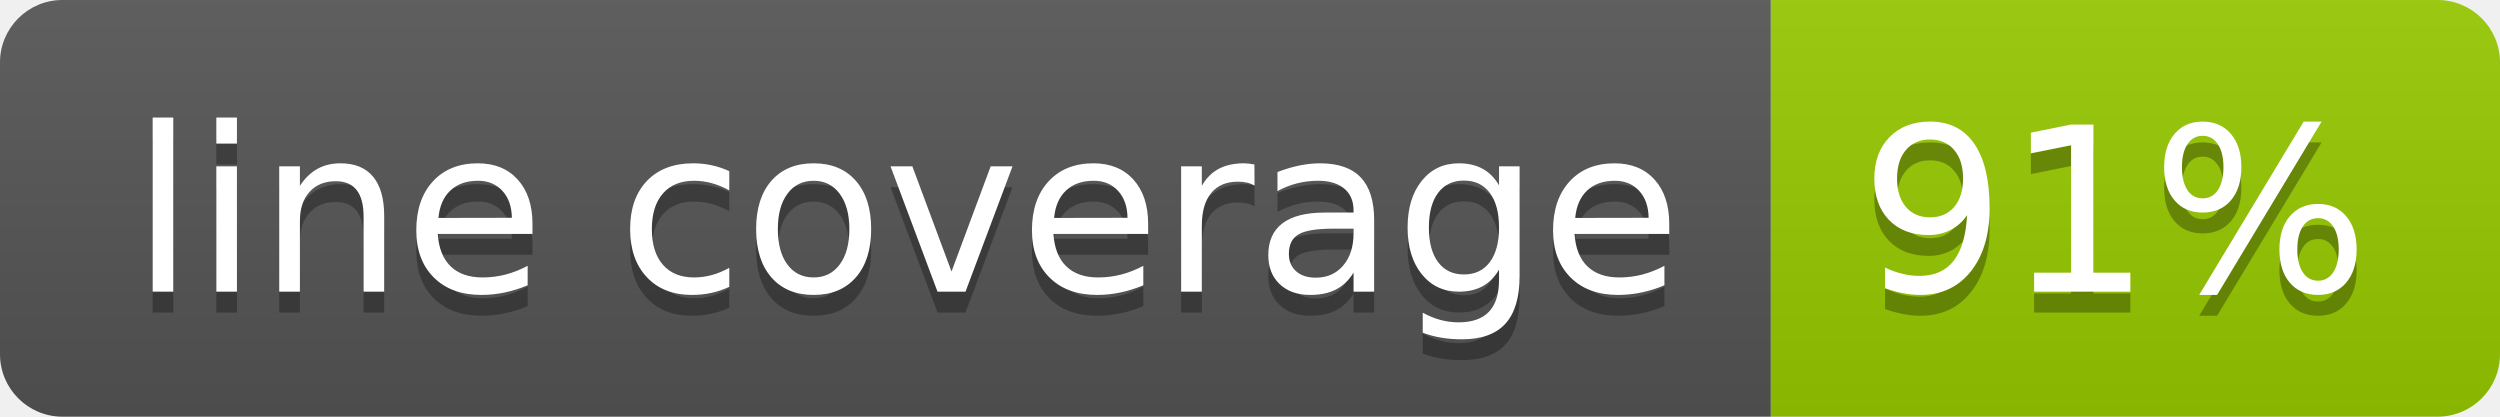
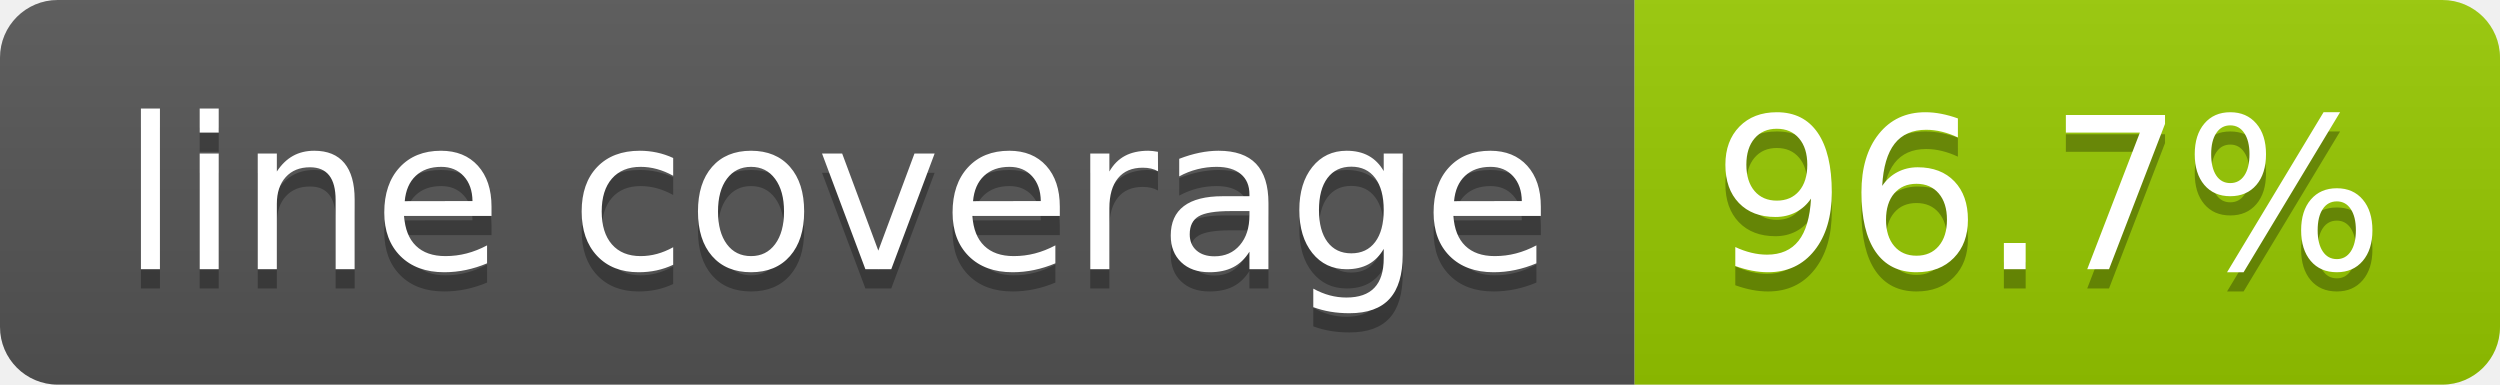
- <svg xmlns="http://www.w3.org/2000/svg" width="120" height="20" role="img" aria-label="line coverage: 91%">
+ <svg xmlns="http://www.w3.org/2000/svg" width="130" height="20" role="img" aria-label="line coverage: 96.7%">
  <linearGradient id="s" x2="0" y2="100%">
    <stop offset="0" stop-color="#bbb" stop-opacity=".1" />
    <stop offset="1" stop-opacity=".1" />
  </linearGradient>
  <clipPath id="r">
-     <rect width="120" height="20" rx="3" fill="#fff" />
+     <rect width="130" height="20" rx="3" fill="#fff" />
  </clipPath>
  <g clip-path="url(#r)">
    <rect width="85" height="20" fill="#555" />
-     <rect x="85" width="35" height="20" fill="#97ca00" />
-     <rect width="120" height="20" fill="url(#s)" />
+     <rect x="85" width="45" height="20" fill="#97ca00" />
+     <rect width="130" height="20" fill="url(#s)" />
  </g>
  <g fill="#fff" text-anchor="middle" font-family="Verdana,Geneva,DejaVu Sans,sans-serif" text-rendering="geometricPrecision" font-size="110">
    <text aria-hidden="true" x="435" y="150" fill="#010101" fill-opacity=".3" transform="scale(.1)" textLength="745">line coverage</text>
    <text x="435" y="140" transform="scale(.1)" fill="#fff" textLength="745">line coverage</text>
-     <text aria-hidden="true" x="1015" y="150" fill="#010101" fill-opacity=".3" transform="scale(.1)" textLength="245">91%</text>
-     <text x="1015" y="140" transform="scale(.1)" fill="#fff" textLength="245">91%</text>
+     <text aria-hidden="true" x="1065" y="150" fill="#010101" fill-opacity=".3" transform="scale(.1)" textLength="350">96.7%</text>
+     <text x="1065" y="140" transform="scale(.1)" fill="#fff" textLength="350">96.7%</text>
  </g>
</svg>
